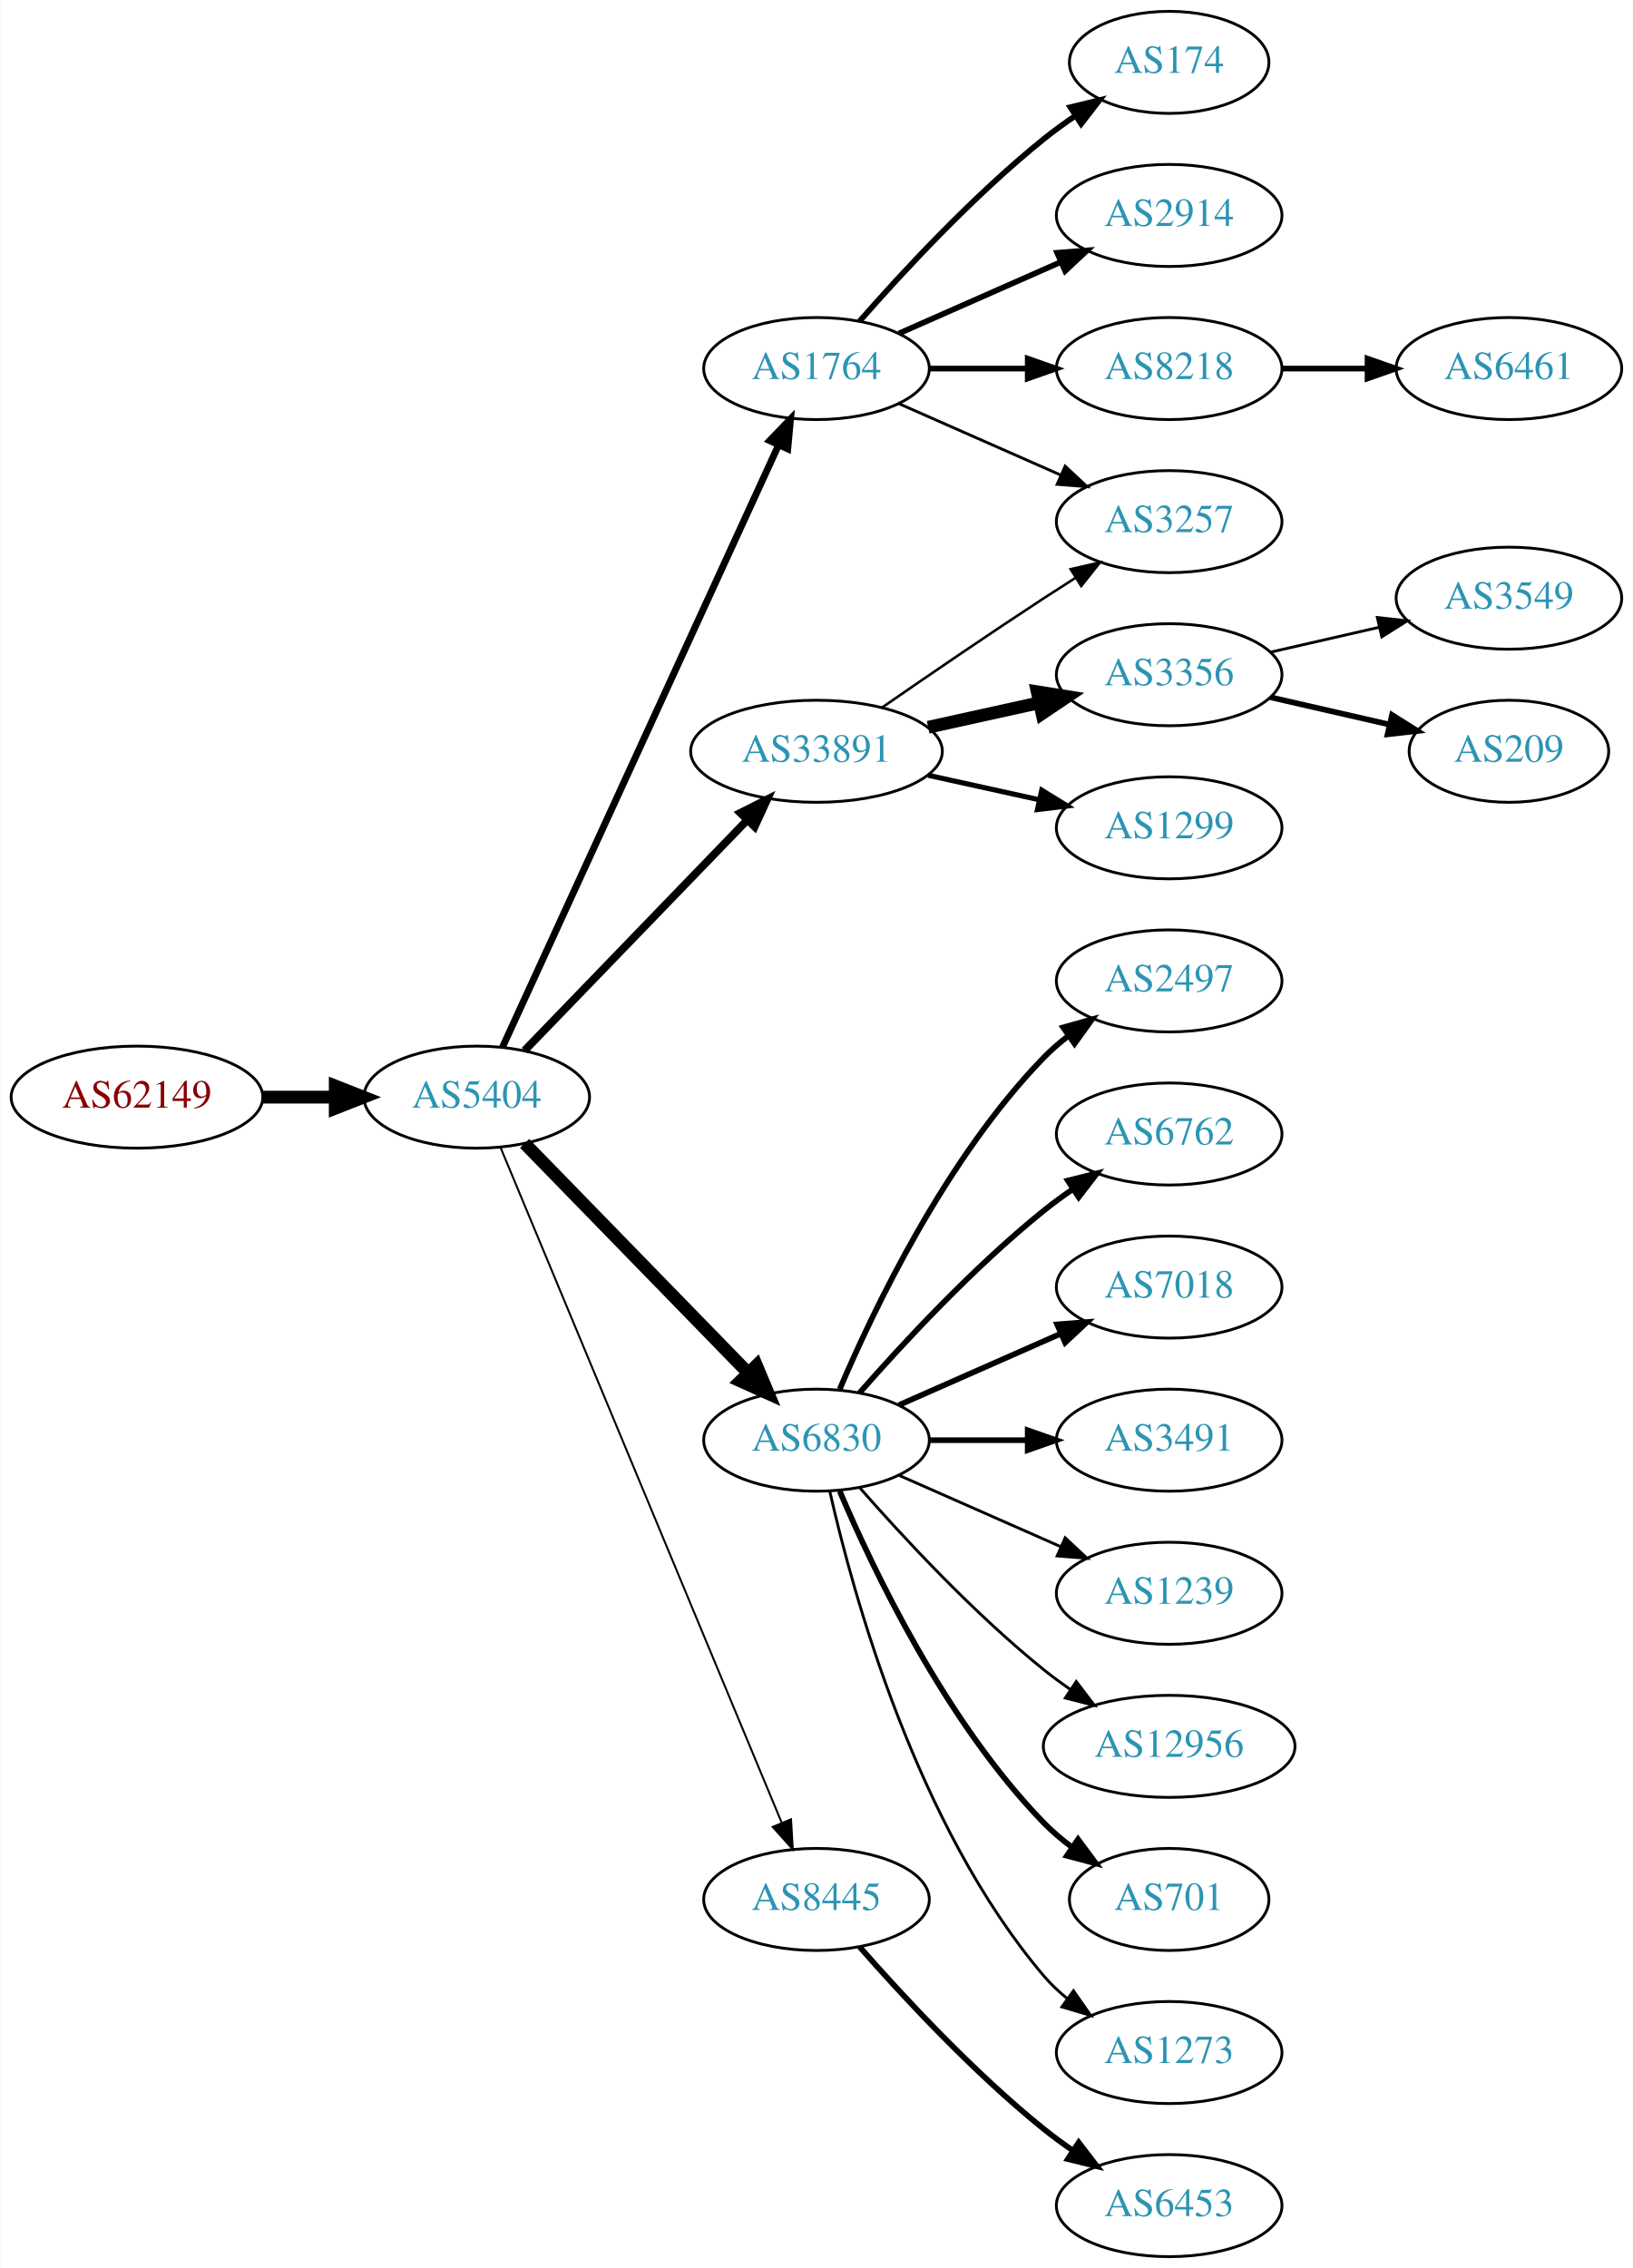
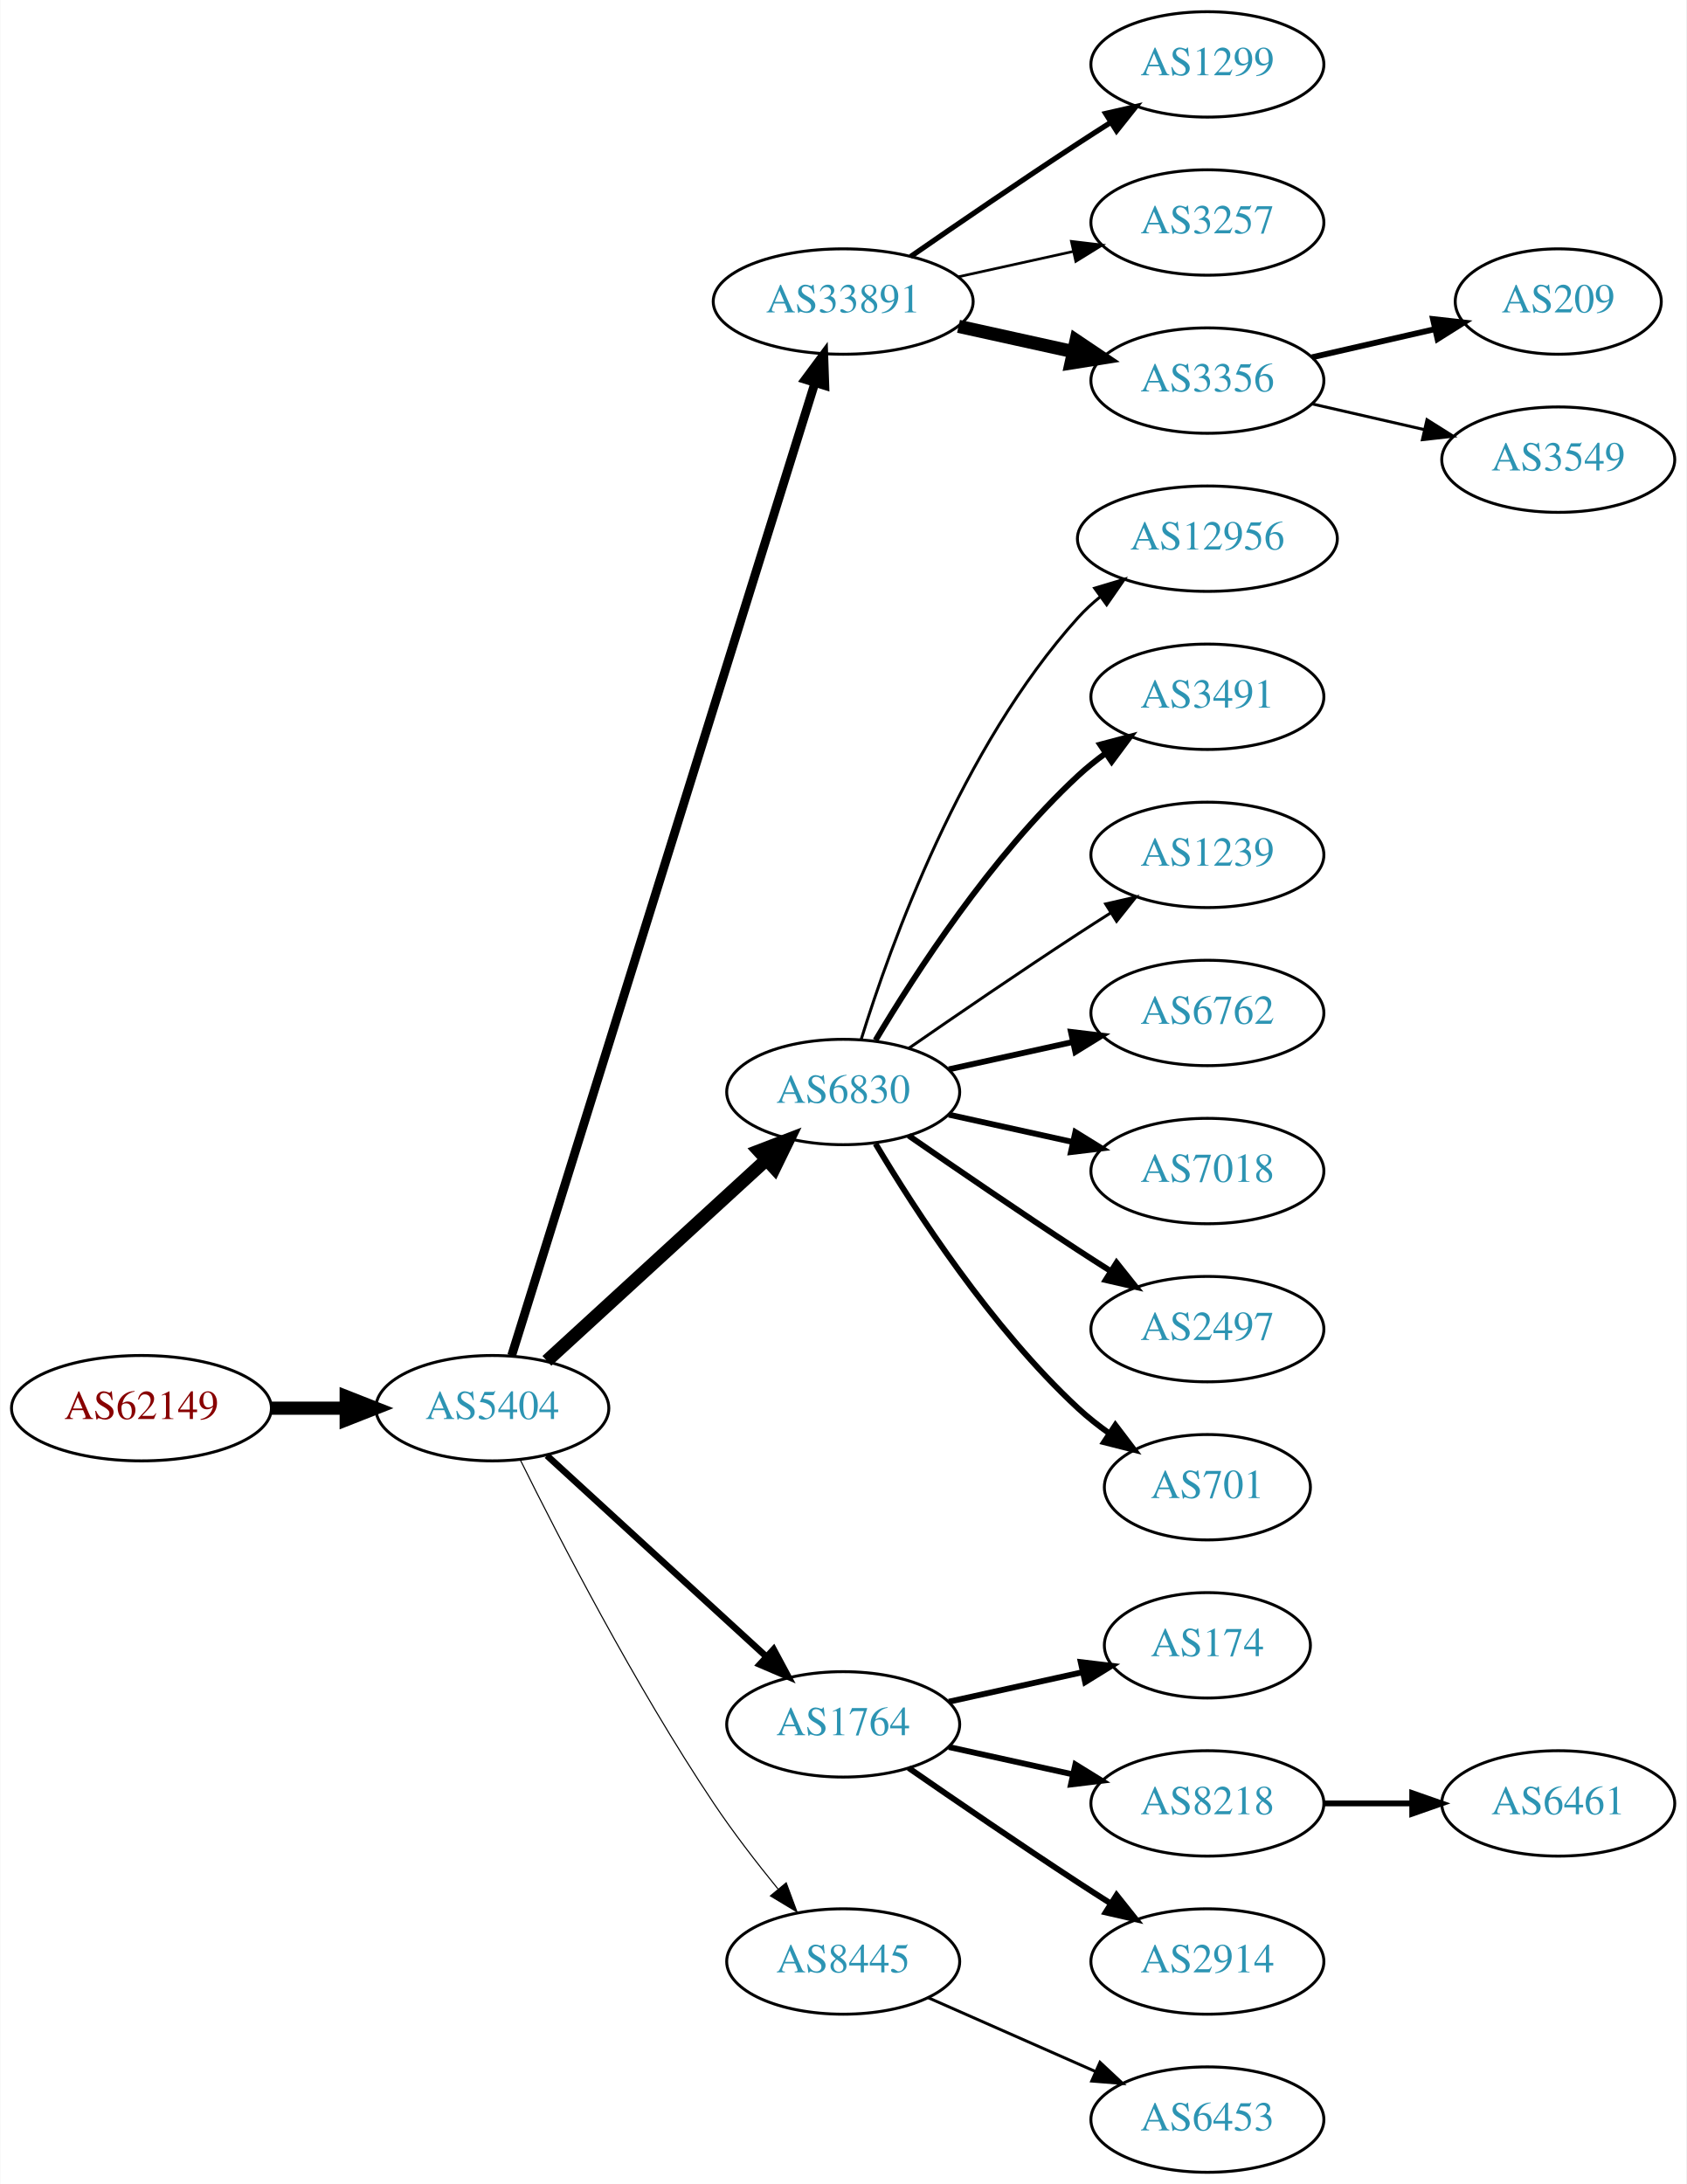
- <svg xmlns="http://www.w3.org/2000/svg" xmlns:xlink="http://www.w3.org/1999/xlink" width="576pt" height="800pt" viewBox="0.00 0.00 575.76 800.00">
-   <g id="graph0" class="graph" transform="scale(1 1) rotate(0) translate(4 796)">
-     <polygon fill="white" stroke="none" points="-4,4 -4,-796 571.762,-796 571.762,4 -4,4" />
+ <svg xmlns="http://www.w3.org/2000/svg" xmlns:xlink="http://www.w3.org/1999/xlink" width="576pt" height="746pt" viewBox="0.00 0.00 575.76 746.00">
+   <g id="graph0" class="graph" transform="scale(1 1) rotate(0) translate(4 742)">
+     <polygon fill="white" stroke="none" points="-4,4 -4,-742 571.762,-742 571.762,4 -4,4" />
    <g id="node1" class="node">
      <g id="a_node1">
        <a xlink:href="/asn/62149" xlink:title="AS62149 ~ Verein Kabel-TV Gerlos [AT]">
-           <ellipse fill="#ffffff" stroke="black" cx="44.196" cy="-409" rx="44.393" ry="18" />
-           <text text-anchor="middle" x="44.196" y="-405.3" font-family="Times,serif" font-size="14.00" fill="#880000">AS62149</text>
+           <ellipse fill="#ffffff" stroke="black" cx="44.196" cy="-261" rx="44.393" ry="18" />
+           <text text-anchor="middle" x="44.196" y="-257.3" font-family="Times,serif" font-size="14.00" fill="#880000">AS62149</text>
        </a>
      </g>
    </g>
    <g id="node2" class="node">
      <g id="a_node2">
        <a xlink:href="/asn/5404" xlink:title="AS5404 ~ ASN conova communications GmbH [AT]">
-           <ellipse fill="#ffffff" stroke="black" cx="164.039" cy="-409" rx="39.794" ry="18" />
-           <text text-anchor="middle" x="164.039" y="-405.3" font-family="Times,serif" font-size="14.00" fill="#2c94b3">AS5404</text>
+           <ellipse fill="#ffffff" stroke="black" cx="164.039" cy="-261" rx="39.794" ry="18" />
+           <text text-anchor="middle" x="164.039" y="-257.3" font-family="Times,serif" font-size="14.00" fill="#2c94b3">AS5404</text>
        </a>
      </g>
    </g>
    <g id="edge1" class="edge">
-       <path fill="none" stroke="black" stroke-width="4.5" d="M88.407,-409C96.72,-409 105.482,-409 113.965,-409" />
-       <polygon fill="black" stroke="black" stroke-width="4.5" points="114.123,-412.938 124.123,-409 114.123,-405.063 114.123,-412.938" />
+       <path fill="none" stroke="black" stroke-width="4.5" d="M88.407,-261C96.72,-261 105.482,-261 113.965,-261" />
+       <polygon fill="black" stroke="black" stroke-width="4.5" points="114.123,-264.938 124.123,-261 114.123,-257.063 114.123,-264.938" />
    </g>
    <g id="node3" class="node">
      <g id="a_node3">
-         <a xlink:href="/asn/1764" xlink:title="AS1764 ~ NEXTLAYER-AS [AT]">
-           <ellipse fill="#ffffff" stroke="black" cx="283.881" cy="-666" rx="39.794" ry="18" />
-           <text text-anchor="middle" x="283.881" y="-662.3" font-family="Times,serif" font-size="14.00" fill="#2c94b3">AS1764</text>
+         <a xlink:href="/asn/33891" xlink:title="AS33891 ~ CORE-BACKBONE GMBH GLOBAL NETWORK [DE]">
+           <ellipse fill="#ffffff" stroke="black" cx="283.881" cy="-639" rx="44.393" ry="18" />
+           <text text-anchor="middle" x="283.881" y="-635.3" font-family="Times,serif" font-size="14.00" fill="#2c94b3">AS33891</text>
        </a>
      </g>
    </g>
    <g id="edge2" class="edge">
-       <path fill="none" stroke="black" stroke-width="2.423" d="M173.138,-426.665C193.363,-470.772 246.188,-585.976 270.413,-638.809" />
-       <polygon fill="black" stroke="black" stroke-width="2.423" points="267.375,-640.581 274.725,-648.212 273.738,-637.663 267.375,-640.581" />
+       <path fill="none" stroke="black" stroke-width="3" d="M170.643,-278.977C189.564,-339.669 251.174,-537.293 274.143,-610.972" />
+       <polygon fill="black" stroke="black" stroke-width="3" points="270.925,-612.407 277.242,-620.913 277.607,-610.324 270.925,-612.407" />
    </g>
    <g id="node4" class="node">
      <g id="a_node4">
-         <a xlink:href="/asn/33891" xlink:title="AS33891 ~ CORE-BACKBONE GMBH GLOBAL NETWORK [DE]">
-           <ellipse fill="#ffffff" stroke="black" cx="283.881" cy="-531" rx="44.393" ry="18" />
-           <text text-anchor="middle" x="283.881" y="-527.3" font-family="Times,serif" font-size="14.00" fill="#2c94b3">AS33891</text>
+         <a xlink:href="/asn/6830" xlink:title="AS6830 ~ LGI-UPC [AT]">
+           <ellipse fill="#ffffff" stroke="black" cx="283.881" cy="-369" rx="39.794" ry="18" />
+           <text text-anchor="middle" x="283.881" y="-365.3" font-family="Times,serif" font-size="14.00" fill="#2c94b3">AS6830</text>
        </a>
      </g>
    </g>
    <g id="edge3" class="edge">
-       <path fill="none" stroke="black" stroke-width="2.769" d="M180.931,-425.453C201.113,-446.347 236.102,-482.57 259.374,-506.663" />
-       <polygon fill="black" stroke="black" stroke-width="2.769" points="257.019,-509.263 266.484,-514.024 262.054,-504.4 257.019,-509.263" />
+       <path fill="none" stroke="black" stroke-width="4.5" d="M182.681,-277.169C202.554,-295.382 235.016,-325.133 257.585,-345.817" />
+       <polygon fill="black" stroke="black" stroke-width="4.5" points="255.086,-348.867 265.118,-352.721 260.406,-343.061 255.086,-348.867" />
    </g>
    <g id="node5" class="node">
      <g id="a_node5">
-         <a xlink:href="/asn/6830" xlink:title="AS6830 ~ LGI-UPC [AT]">
-           <ellipse fill="#ffffff" stroke="black" cx="283.881" cy="-288" rx="39.794" ry="18" />
-           <text text-anchor="middle" x="283.881" y="-284.3" font-family="Times,serif" font-size="14.00" fill="#2c94b3">AS6830</text>
+         <a xlink:href="/asn/1764" xlink:title="AS1764 ~ NEXTLAYER-AS [AT]">
+           <ellipse fill="#ffffff" stroke="black" cx="283.881" cy="-153" rx="39.794" ry="18" />
+           <text text-anchor="middle" x="283.881" y="-149.3" font-family="Times,serif" font-size="14.00" fill="#2c94b3">AS1764</text>
        </a>
      </g>
    </g>
    <g id="edge4" class="edge">
-       <path fill="none" stroke="black" stroke-width="4.5" d="M180.931,-392.681C201.226,-371.843 236.496,-335.628 259.765,-311.736" />
-       <polygon fill="black" stroke="black" stroke-width="4.5" points="262.708,-314.358 266.864,-304.446 257.066,-308.863 262.708,-314.358" />
+       <path fill="none" stroke="black" stroke-width="2.25" d="M182.681,-244.831C202.554,-226.618 235.016,-196.867 257.585,-176.183" />
+       <polygon fill="black" stroke="black" stroke-width="2.25" points="260.111,-178.616 265.118,-169.279 255.381,-173.455 260.111,-178.616" />
    </g>
    <g id="node6" class="node">
      <g id="a_node6">
        <a xlink:href="/asn/8445" xlink:title="AS8445 ~ SALZBURG-AG-AS [AT]">
-           <ellipse fill="#ffffff" stroke="black" cx="283.881" cy="-126" rx="39.794" ry="18" />
-           <text text-anchor="middle" x="283.881" y="-122.3" font-family="Times,serif" font-size="14.00" fill="#2c94b3">AS8445</text>
+           <ellipse fill="#ffffff" stroke="black" cx="283.881" cy="-72" rx="39.794" ry="18" />
+           <text text-anchor="middle" x="283.881" y="-68.3" font-family="Times,serif" font-size="14.00" fill="#2c94b3">AS8445</text>
        </a>
      </g>
    </g>
    <g id="edge5" class="edge">
-       <path fill="none" stroke="black" stroke-width="0.692" d="M172.41,-391.297C192.374,-343.353 247.595,-210.741 271.55,-153.212" />
-       <polygon fill="black" stroke="black" stroke-width="0.692" points="274.899,-154.273 275.512,-143.696 268.437,-151.582 274.899,-154.273" />
+       <path fill="none" stroke="black" stroke-width="0.375" d="M173.562,-243.4C186.57,-217.089 212.72,-166.283 239.685,-126 246.332,-116.07 254.34,-105.699 261.646,-96.731" />
+       <polygon fill="black" stroke="black" stroke-width="0.375" points="264.414,-98.875 268.099,-88.942 259.024,-94.409 264.414,-98.875" />
    </g>
    <g id="node7" class="node">
      <g id="a_node7">
-         <a xlink:href="/asn/174" xlink:title="AS174 ~ Cogent Communications [US]">
-           <ellipse fill="#ffffff" stroke="black" cx="408.273" cy="-774" rx="35.194" ry="18" />
-           <text text-anchor="middle" x="408.273" y="-770.3" font-family="Times,serif" font-size="14.00" fill="#2c94b3">AS174</text>
+         <a xlink:href="/asn/1299" xlink:title="AS1299 ~ Telia Carrier [EU]">
+           <ellipse fill="#ffffff" stroke="black" cx="408.273" cy="-720" rx="39.794" ry="18" />
+           <text text-anchor="middle" x="408.273" y="-716.3" font-family="Times,serif" font-size="14.00" fill="#2c94b3">AS1299</text>
        </a>
      </g>
    </g>
    <g id="edge6" class="edge">
-       <path fill="none" stroke="black" stroke-width="2" d="M299.033,-682.663C314.135,-699.894 339.256,-727.024 364.077,-747 367.582,-749.821 371.4,-752.587 375.268,-755.208" />
-       <polygon fill="black" stroke="black" stroke-width="2" points="373.419,-758.18 383.714,-760.682 377.226,-752.306 373.419,-758.18" />
+       <path fill="none" stroke="black" stroke-width="1.8" d="M306.912,-654.367C322.714,-665.305 344.571,-680.261 364.077,-693 367.659,-695.339 371.43,-697.759 375.19,-700.144" />
+       <polygon fill="black" stroke="black" stroke-width="1.8" points="373.523,-703.231 383.851,-705.596 377.252,-697.307 373.523,-703.231" />
    </g>
    <g id="node8" class="node">
      <g id="a_node8">
-         <a xlink:href="/asn/2914" xlink:title="AS2914 ~ NTT America, Inc. [US]">
-           <ellipse fill="#ffffff" stroke="black" cx="408.273" cy="-720" rx="39.794" ry="18" />
-           <text text-anchor="middle" x="408.273" y="-716.3" font-family="Times,serif" font-size="14.00" fill="#2c94b3">AS2914</text>
+         <a xlink:href="/asn/3257" xlink:title="AS3257 ~ GTT [DE]">
+           <ellipse fill="#ffffff" stroke="black" cx="408.273" cy="-666" rx="39.794" ry="18" />
+           <text text-anchor="middle" x="408.273" y="-662.3" font-family="Times,serif" font-size="14.00" fill="#2c94b3">AS3257</text>
        </a>
      </g>
    </g>
    <g id="edge7" class="edge">
-       <path fill="none" stroke="black" stroke-width="2" d="M312.96,-678.389C329.908,-685.866 351.706,-695.483 370.075,-703.588" />
-       <polygon fill="black" stroke="black" stroke-width="2" points="368.763,-706.834 379.325,-707.669 371.589,-700.43 368.763,-706.834" />
+       <path fill="none" stroke="black" stroke-width="0.9" d="M323.271,-647.469C335.662,-650.202 349.509,-653.257 362.329,-656.085" />
+       <polygon fill="black" stroke="black" stroke-width="0.9" points="361.825,-659.558 372.344,-658.295 363.333,-652.722 361.825,-659.558" />
    </g>
    <g id="node9" class="node">
      <g id="a_node9">
-         <a xlink:href="/asn/8218" xlink:title="AS8218 ~ legacy Neotelecoms [FR]">
-           <ellipse fill="#ffffff" stroke="black" cx="408.273" cy="-666" rx="39.794" ry="18" />
-           <text text-anchor="middle" x="408.273" y="-662.3" font-family="Times,serif" font-size="14.00" fill="#2c94b3">AS8218</text>
+         <a xlink:href="/asn/3356" xlink:title="AS3356 ~ Level 3 Parent, LLC [US]">
+           <ellipse fill="#ffffff" stroke="black" cx="408.273" cy="-612" rx="39.794" ry="18" />
+           <text text-anchor="middle" x="408.273" y="-608.3" font-family="Times,serif" font-size="14.00" fill="#2c94b3">AS3356</text>
        </a>
      </g>
    </g>
    <g id="edge8" class="edge">
-       <path fill="none" stroke="black" stroke-width="2" d="M323.607,-666C334.545,-666 346.596,-666 358.062,-666" />
-       <polygon fill="black" stroke="black" stroke-width="2" points="358.38,-669.5 368.38,-666 358.38,-662.5 358.38,-669.5" />
+       <path fill="none" stroke="black" stroke-width="4.5" d="M323.271,-630.531C335.662,-627.798 349.509,-624.743 362.329,-621.915" />
+       <polygon fill="black" stroke="black" stroke-width="4.5" points="363.427,-625.705 372.344,-619.705 361.731,-618.015 363.427,-625.705" />
    </g>
    <g id="node10" class="node">
      <g id="a_node10">
-         <a xlink:href="/asn/3257" xlink:title="AS3257 ~ GTT [DE]">
-           <ellipse fill="#ffffff" stroke="black" cx="408.273" cy="-612" rx="39.794" ry="18" />
-           <text text-anchor="middle" x="408.273" y="-608.3" font-family="Times,serif" font-size="14.00" fill="#2c94b3">AS3257</text>
+         <a xlink:href="/asn/12956" xlink:title="AS12956 ~ TELXIUS [ES]">
+           <ellipse fill="#ffffff" stroke="black" cx="408.273" cy="-558" rx="44.393" ry="18" />
+           <text text-anchor="middle" x="408.273" y="-554.3" font-family="Times,serif" font-size="14.00" fill="#2c94b3">AS12956</text>
        </a>
      </g>
    </g>
    <g id="edge9" class="edge">
-       <path fill="none" stroke="black" d="M312.96,-653.611C329.908,-646.134 351.706,-636.517 370.075,-628.412" />
-       <polygon fill="black" stroke="black" points="371.589,-631.57 379.325,-624.331 368.763,-625.166 371.589,-631.57" />
-     </g>
-     <g id="edge11" class="edge">
-       <path fill="none" stroke="black" stroke-width="0.9" d="M306.912,-546.367C322.714,-557.305 344.571,-572.261 364.077,-585 367.659,-587.339 371.43,-589.759 375.19,-592.144" />
-       <polygon fill="black" stroke="black" stroke-width="0.9" points="373.523,-595.231 383.851,-597.596 377.252,-589.307 373.523,-595.231" />
+       <path fill="none" stroke="black" d="M290.019,-386.94C299.922,-418.979 324.259,-486.812 364.077,-531 366.397,-533.575 369.019,-535.994 371.796,-538.244" />
+       <polygon fill="black" stroke="black" points="369.762,-541.092 379.911,-544.132 373.872,-535.426 369.762,-541.092" />
    </g>
    <g id="node11" class="node">
      <g id="a_node11">
-         <a xlink:href="/asn/3356" xlink:title="AS3356 ~ Level 3 Parent, LLC [US]">
-           <ellipse fill="#ffffff" stroke="black" cx="408.273" cy="-558" rx="39.794" ry="18" />
-           <text text-anchor="middle" x="408.273" y="-554.3" font-family="Times,serif" font-size="14.00" fill="#2c94b3">AS3356</text>
+         <a xlink:href="/asn/3491" xlink:title="AS3491 ~ PCCW Global, Inc. [US]">
+           <ellipse fill="#ffffff" stroke="black" cx="408.273" cy="-504" rx="39.794" ry="18" />
+           <text text-anchor="middle" x="408.273" y="-500.3" font-family="Times,serif" font-size="14.00" fill="#2c94b3">AS3491</text>
        </a>
      </g>
    </g>
    <g id="edge10" class="edge">
-       <path fill="none" stroke="black" stroke-width="4.5" d="M323.271,-539.469C335.662,-542.202 349.509,-545.257 362.329,-548.085" />
-       <polygon fill="black" stroke="black" stroke-width="4.5" points="361.731,-551.985 372.344,-550.295 363.427,-544.295 361.731,-551.985" />
+       <path fill="none" stroke="black" stroke-width="2" d="M294.927,-386.671C308.498,-409.472 334.43,-449.472 364.077,-477 366.984,-479.699 370.197,-482.28 373.521,-484.703" />
+       <polygon fill="black" stroke="black" stroke-width="2" points="371.656,-487.667 381.899,-490.375 375.58,-481.87 371.656,-487.667" />
    </g>
    <g id="node12" class="node">
      <g id="a_node12">
-         <a xlink:href="/asn/1299" xlink:title="AS1299 ~ Telia Carrier [EU]">
-           <ellipse fill="#ffffff" stroke="black" cx="408.273" cy="-504" rx="39.794" ry="18" />
-           <text text-anchor="middle" x="408.273" y="-500.3" font-family="Times,serif" font-size="14.00" fill="#2c94b3">AS1299</text>
-         </a>
-       </g>
-     </g>
-     <g id="edge12" class="edge">
-       <path fill="none" stroke="black" stroke-width="1.8" d="M323.271,-522.531C335.662,-519.798 349.509,-516.743 362.329,-513.915" />
-       <polygon fill="black" stroke="black" stroke-width="1.8" points="363.333,-517.278 372.344,-511.705 361.825,-510.442 363.333,-517.278" />
+         <a xlink:href="/asn/1239" xlink:title="AS1239 ~ Sprint [US]">
+           <ellipse fill="#ffffff" stroke="black" cx="408.273" cy="-450" rx="39.794" ry="18" />
+           <text text-anchor="middle" x="408.273" y="-446.3" font-family="Times,serif" font-size="14.00" fill="#2c94b3">AS1239</text>
+         </a>
+       </g>
+     </g>
+     <g id="edge11" class="edge">
+       <path fill="none" stroke="black" d="M306.238,-383.901C322.089,-394.877 344.292,-410.079 364.077,-423 367.659,-425.339 371.43,-427.759 375.19,-430.144" />
+       <polygon fill="black" stroke="black" points="373.523,-433.231 383.851,-435.596 377.252,-427.307 373.523,-433.231" />
    </g>
    <g id="node13" class="node">
      <g id="a_node13">
-         <a xlink:href="/asn/2497" xlink:title="AS2497 ~ Internet Initiative Japan Inc. [JP]">
-           <ellipse fill="#ffffff" stroke="black" cx="408.273" cy="-450" rx="39.794" ry="18" />
-           <text text-anchor="middle" x="408.273" y="-446.3" font-family="Times,serif" font-size="14.00" fill="#2c94b3">AS2497</text>
-         </a>
-       </g>
-     </g>
-     <g id="edge13" class="edge">
-       <path fill="none" stroke="black" stroke-width="2" d="M292.072,-305.975C303.839,-333.682 329.413,-387.348 364.077,-423 366.697,-425.695 369.638,-428.239 372.721,-430.608" />
-       <polygon fill="black" stroke="black" stroke-width="2" points="370.887,-433.597 381.089,-436.455 374.896,-427.859 370.887,-433.597" />
-     </g>
-     <g id="node14" class="node">
-       <g id="a_node14">
        <a xlink:href="/asn/6762" xlink:title="AS6762 ~ TELECOM ITALIA SPARKLE S.p.A. [IT]">
          <ellipse fill="#ffffff" stroke="black" cx="408.273" cy="-396" rx="39.794" ry="18" />
          <text text-anchor="middle" x="408.273" y="-392.3" font-family="Times,serif" font-size="14.00" fill="#2c94b3">AS6762</text>
        </a>
      </g>
    </g>
-     <g id="edge14" class="edge">
-       <path fill="none" stroke="black" stroke-width="2" d="M299.033,-304.663C314.135,-321.894 339.256,-349.024 364.077,-369 367.333,-371.62 370.858,-374.192 374.442,-376.646" />
-       <polygon fill="black" stroke="black" stroke-width="2" points="372.53,-379.577 382.815,-382.121 376.361,-373.719 372.53,-379.577" />
-     </g>
-     <g id="node15" class="node">
-       <g id="a_node15">
+     <g id="edge12" class="edge">
+       <path fill="none" stroke="black" stroke-width="2" d="M319.954,-376.737C333.141,-379.646 348.321,-382.995 362.287,-386.076" />
+       <polygon fill="black" stroke="black" stroke-width="2" points="361.676,-389.525 372.196,-388.262 363.184,-382.69 361.676,-389.525" />
+     </g>
+     <g id="node14" class="node">
+       <g id="a_node14">
        <a xlink:href="/asn/7018" xlink:title="AS7018 ~ AT&amp;T Services, Inc. [US]">
          <ellipse fill="#ffffff" stroke="black" cx="408.273" cy="-342" rx="39.794" ry="18" />
          <text text-anchor="middle" x="408.273" y="-338.3" font-family="Times,serif" font-size="14.00" fill="#2c94b3">AS7018</text>
        </a>
      </g>
    </g>
-     <g id="edge15" class="edge">
-       <path fill="none" stroke="black" stroke-width="2" d="M312.96,-300.389C329.908,-307.866 351.706,-317.483 370.075,-325.588" />
-       <polygon fill="black" stroke="black" stroke-width="2" points="368.763,-328.834 379.325,-329.669 371.589,-322.43 368.763,-328.834" />
+     <g id="edge13" class="edge">
+       <path fill="none" stroke="black" stroke-width="2" d="M319.954,-361.263C333.141,-358.354 348.321,-355.005 362.287,-351.924" />
+       <polygon fill="black" stroke="black" stroke-width="2" points="363.184,-355.31 372.196,-349.738 361.676,-348.475 363.184,-355.31" />
+     </g>
+     <g id="node15" class="node">
+       <g id="a_node15">
+         <a xlink:href="/asn/2497" xlink:title="AS2497 ~ Internet Initiative Japan Inc. [JP]">
+           <ellipse fill="#ffffff" stroke="black" cx="408.273" cy="-288" rx="39.794" ry="18" />
+           <text text-anchor="middle" x="408.273" y="-284.3" font-family="Times,serif" font-size="14.00" fill="#2c94b3">AS2497</text>
+         </a>
+       </g>
+     </g>
+     <g id="edge14" class="edge">
+       <path fill="none" stroke="black" stroke-width="2" d="M306.238,-354.099C322.089,-343.123 344.292,-327.921 364.077,-315 367.659,-312.661 371.43,-310.241 375.19,-307.856" />
+       <polygon fill="black" stroke="black" stroke-width="2" points="377.252,-310.693 383.851,-302.404 373.523,-304.769 377.252,-310.693" />
    </g>
    <g id="node16" class="node">
      <g id="a_node16">
-         <a xlink:href="/asn/3491" xlink:title="AS3491 ~ PCCW Global, Inc. [US]">
-           <ellipse fill="#ffffff" stroke="black" cx="408.273" cy="-288" rx="39.794" ry="18" />
-           <text text-anchor="middle" x="408.273" y="-284.3" font-family="Times,serif" font-size="14.00" fill="#2c94b3">AS3491</text>
-         </a>
-       </g>
-     </g>
-     <g id="edge16" class="edge">
-       <path fill="none" stroke="black" stroke-width="2" d="M323.607,-288C334.545,-288 346.596,-288 358.062,-288" />
-       <polygon fill="black" stroke="black" stroke-width="2" points="358.38,-291.5 368.38,-288 358.38,-284.5 358.38,-291.5" />
-     </g>
-     <g id="node17" class="node">
-       <g id="a_node17">
-         <a xlink:href="/asn/1239" xlink:title="AS1239 ~ Sprint [US]">
-           <ellipse fill="#ffffff" stroke="black" cx="408.273" cy="-234" rx="39.794" ry="18" />
-           <text text-anchor="middle" x="408.273" y="-230.3" font-family="Times,serif" font-size="14.00" fill="#2c94b3">AS1239</text>
-         </a>
-       </g>
-     </g>
-     <g id="edge17" class="edge">
-       <path fill="none" stroke="black" d="M312.96,-275.611C329.908,-268.134 351.706,-258.517 370.075,-250.412" />
-       <polygon fill="black" stroke="black" points="371.589,-253.57 379.325,-246.331 368.763,-247.166 371.589,-253.57" />
-     </g>
-     <g id="node18" class="node">
-       <g id="a_node18">
-         <a xlink:href="/asn/12956" xlink:title="AS12956 ~ TELXIUS [ES]">
-           <ellipse fill="#ffffff" stroke="black" cx="408.273" cy="-180" rx="44.393" ry="18" />
-           <text text-anchor="middle" x="408.273" y="-176.3" font-family="Times,serif" font-size="14.00" fill="#2c94b3">AS12956</text>
-         </a>
-       </g>
-     </g>
-     <g id="edge18" class="edge">
-       <path fill="none" stroke="black" d="M299.033,-271.337C314.135,-254.106 339.256,-226.976 364.077,-207 367.005,-204.643 370.152,-202.325 373.363,-200.098" />
-       <polygon fill="black" stroke="black" points="375.499,-202.882 381.911,-194.448 371.639,-197.042 375.499,-202.882" />
+         <a xlink:href="/asn/701" xlink:title="AS701 ~ UUNET [US]">
+           <ellipse fill="#ffffff" stroke="black" cx="408.273" cy="-234" rx="35.194" ry="18" />
+           <text text-anchor="middle" x="408.273" y="-230.3" font-family="Times,serif" font-size="14.00" fill="#2c94b3">AS701</text>
+         </a>
+       </g>
+     </g>
+     <g id="edge15" class="edge">
+       <path fill="none" stroke="black" stroke-width="2" d="M294.927,-351.329C308.498,-328.528 334.43,-288.528 364.077,-261 367.374,-257.939 371.067,-255.028 374.868,-252.328" />
+       <polygon fill="black" stroke="black" stroke-width="2" points="376.842,-255.219 383.249,-246.78 372.979,-249.381 376.842,-255.219" />
    </g>
    <g id="node19" class="node">
      <g id="a_node19">
-         <a xlink:href="/asn/701" xlink:title="AS701 ~ UUNET [US]">
-           <ellipse fill="#ffffff" stroke="black" cx="408.273" cy="-126" rx="35.194" ry="18" />
-           <text text-anchor="middle" x="408.273" y="-122.3" font-family="Times,serif" font-size="14.00" fill="#2c94b3">AS701</text>
-         </a>
-       </g>
-     </g>
-     <g id="edge19" class="edge">
-       <path fill="none" stroke="black" stroke-width="2" d="M292.072,-270.025C303.839,-242.318 329.413,-188.652 364.077,-153 367.06,-149.933 370.457,-147.06 374.007,-144.419" />
-       <polygon fill="black" stroke="black" stroke-width="2" points="376.134,-147.205 382.441,-138.692 372.201,-141.414 376.134,-147.205" />
+         <a xlink:href="/asn/174" xlink:title="AS174 ~ Cogent Communications [US]">
+           <ellipse fill="#ffffff" stroke="black" cx="408.273" cy="-180" rx="35.194" ry="18" />
+           <text text-anchor="middle" x="408.273" y="-176.3" font-family="Times,serif" font-size="14.00" fill="#2c94b3">AS174</text>
+         </a>
+       </g>
+     </g>
+     <g id="edge18" class="edge">
+       <path fill="none" stroke="black" stroke-width="2" d="M319.954,-160.737C334.187,-163.877 350.742,-167.529 365.586,-170.804" />
+       <polygon fill="black" stroke="black" stroke-width="2" points="365.021,-174.263 375.54,-173 366.529,-167.428 365.021,-174.263" />
    </g>
    <g id="node20" class="node">
      <g id="a_node20">
-         <a xlink:href="/asn/1273" xlink:title="AS1273 ~ Vodafone Group PLC [EU]">
+         <a xlink:href="/asn/8218" xlink:title="AS8218 ~ legacy Neotelecoms [FR]">
+           <ellipse fill="#ffffff" stroke="black" cx="408.273" cy="-126" rx="39.794" ry="18" />
+           <text text-anchor="middle" x="408.273" y="-122.3" font-family="Times,serif" font-size="14.00" fill="#2c94b3">AS8218</text>
+         </a>
+       </g>
+     </g>
+     <g id="edge19" class="edge">
+       <path fill="none" stroke="black" stroke-width="2" d="M319.954,-145.263C333.141,-142.354 348.321,-139.005 362.287,-135.924" />
+       <polygon fill="black" stroke="black" stroke-width="2" points="363.184,-139.31 372.196,-133.738 361.676,-132.475 363.184,-139.31" />
+     </g>
+     <g id="node21" class="node">
+       <g id="a_node21">
+         <a xlink:href="/asn/2914" xlink:title="AS2914 ~ NTT America, Inc. [US]">
          <ellipse fill="#ffffff" stroke="black" cx="408.273" cy="-72" rx="39.794" ry="18" />
-           <text text-anchor="middle" x="408.273" y="-68.3" font-family="Times,serif" font-size="14.00" fill="#2c94b3">AS1273</text>
+           <text text-anchor="middle" x="408.273" y="-68.3" font-family="Times,serif" font-size="14.00" fill="#2c94b3">AS2914</text>
        </a>
      </g>
    </g>
    <g id="edge20" class="edge">
-       <path fill="none" stroke="black" d="M288.575,-269.925C296.715,-233.852 319.148,-151.86 364.077,-99 366.511,-96.136 369.328,-93.479 372.333,-91.039" />
-       <polygon fill="black" stroke="black" points="374.521,-93.776 380.593,-85.094 370.432,-88.095 374.521,-93.776" />
+       <path fill="none" stroke="black" stroke-width="2" d="M306.238,-138.099C322.089,-127.123 344.292,-111.921 364.077,-99 367.659,-96.661 371.43,-94.241 375.19,-91.856" />
+       <polygon fill="black" stroke="black" stroke-width="2" points="377.252,-94.693 383.851,-86.404 373.523,-88.769 377.252,-94.693" />
    </g>
    <g id="node22" class="node">
      <g id="a_node22">
        <a xlink:href="/asn/6453" xlink:title="AS6453 ~ TATA COMMUNICATIONS (AMERICA) INC [US]">
          <ellipse fill="#ffffff" stroke="black" cx="408.273" cy="-18" rx="39.794" ry="18" />
          <text text-anchor="middle" x="408.273" y="-14.3" font-family="Times,serif" font-size="14.00" fill="#2c94b3">AS6453</text>
        </a>
      </g>
    </g>
-     <g id="edge22" class="edge">
-       <path fill="none" stroke="black" stroke-width="2" d="M299.033,-109.337C314.135,-92.106 339.256,-64.976 364.077,-45 367.333,-42.38 370.858,-39.808 374.442,-37.354" />
-       <polygon fill="black" stroke="black" stroke-width="2" points="376.361,-40.281 382.815,-31.879 372.53,-34.423 376.361,-40.281" />
-     </g>
-     <g id="node21" class="node">
-       <g id="a_node21">
-         <a xlink:href="/asn/6461" xlink:title="AS6461 ~ Zayo Bandwidth [US]">
-           <ellipse fill="#ffffff" stroke="black" cx="528.116" cy="-666" rx="39.794" ry="18" />
-           <text text-anchor="middle" x="528.116" y="-662.3" font-family="Times,serif" font-size="14.00" fill="#2c94b3">AS6461</text>
-         </a>
-       </g>
-     </g>
    <g id="edge21" class="edge">
-       <path fill="none" stroke="black" stroke-width="2" d="M448.186,-666C457.739,-666 468.089,-666 478.052,-666" />
-       <polygon fill="black" stroke="black" stroke-width="2" points="478.244,-669.5 488.244,-666 478.244,-662.5 478.244,-669.5" />
-     </g>
-     <g id="node23" class="node">
-       <g id="a_node23">
+       <path fill="none" stroke="black" d="M312.96,-59.611C329.908,-52.134 351.706,-42.517 370.075,-34.412" />
+       <polygon fill="black" stroke="black" points="371.589,-37.57 379.325,-30.331 368.763,-31.166 371.589,-37.57" />
+     </g>
+     <g id="node17" class="node">
+       <g id="a_node17">
+         <a xlink:href="/asn/209" xlink:title="AS209 ~ CenturyLink Communications, LLC [US]">
+           <ellipse fill="#ffffff" stroke="black" cx="528.116" cy="-639" rx="35.194" ry="18" />
+           <text text-anchor="middle" x="528.116" y="-635.3" font-family="Times,serif" font-size="14.00" fill="#2c94b3">AS209</text>
+         </a>
+       </g>
+     </g>
+     <g id="edge16" class="edge">
+       <path fill="none" stroke="black" stroke-width="2" d="M443.993,-619.955C457.085,-622.955 472.107,-626.396 485.748,-629.522" />
+       <polygon fill="black" stroke="black" stroke-width="2" points="485.326,-633.016 495.855,-631.838 486.89,-626.193 485.326,-633.016" />
+     </g>
+     <g id="node18" class="node">
+       <g id="a_node18">
        <a xlink:href="/asn/3549" xlink:title="AS3549 ~ Level 3 Parent, LLC [US]">
          <ellipse fill="#ffffff" stroke="black" cx="528.116" cy="-585" rx="39.794" ry="18" />
          <text text-anchor="middle" x="528.116" y="-581.3" font-family="Times,serif" font-size="14.00" fill="#2c94b3">AS3549</text>
        </a>
      </g>
    </g>
-     <g id="edge23" class="edge">
-       <path fill="none" stroke="black" d="M443.993,-565.955C455.993,-568.704 469.613,-571.825 482.306,-574.733" />
-       <polygon fill="black" stroke="black" points="481.708,-578.187 492.238,-577.009 483.272,-571.364 481.708,-578.187" />
-     </g>
-     <g id="node24" class="node">
-       <g id="a_node24">
-         <a xlink:href="/asn/209" xlink:title="AS209 ~ CenturyLink Communications, LLC [US]">
-           <ellipse fill="#ffffff" stroke="black" cx="528.116" cy="-531" rx="35.194" ry="18" />
-           <text text-anchor="middle" x="528.116" y="-527.3" font-family="Times,serif" font-size="14.00" fill="#2c94b3">AS209</text>
-         </a>
-       </g>
-     </g>
-     <g id="edge24" class="edge">
-       <path fill="none" stroke="black" stroke-width="2" d="M443.993,-550.045C457.085,-547.045 472.107,-543.604 485.748,-540.478" />
-       <polygon fill="black" stroke="black" stroke-width="2" points="486.89,-543.807 495.855,-538.162 485.326,-536.984 486.89,-543.807" />
+     <g id="edge17" class="edge">
+       <path fill="none" stroke="black" d="M443.993,-604.045C455.993,-601.296 469.613,-598.175 482.306,-595.267" />
+       <polygon fill="black" stroke="black" points="483.272,-598.636 492.238,-592.991 481.708,-591.813 483.272,-598.636" />
+     </g>
+     <g id="node23" class="node">
+       <g id="a_node23">
+         <a xlink:href="/asn/6461" xlink:title="AS6461 ~ Zayo Bandwidth [US]">
+           <ellipse fill="#ffffff" stroke="black" cx="528.116" cy="-126" rx="39.794" ry="18" />
+           <text text-anchor="middle" x="528.116" y="-122.3" font-family="Times,serif" font-size="14.00" fill="#2c94b3">AS6461</text>
+         </a>
+       </g>
+     </g>
+     <g id="edge22" class="edge">
+       <path fill="none" stroke="black" stroke-width="2" d="M448.186,-126C457.739,-126 468.089,-126 478.052,-126" />
+       <polygon fill="black" stroke="black" stroke-width="2" points="478.244,-129.5 488.244,-126 478.244,-122.5 478.244,-129.5" />
    </g>
  </g>
</svg>
